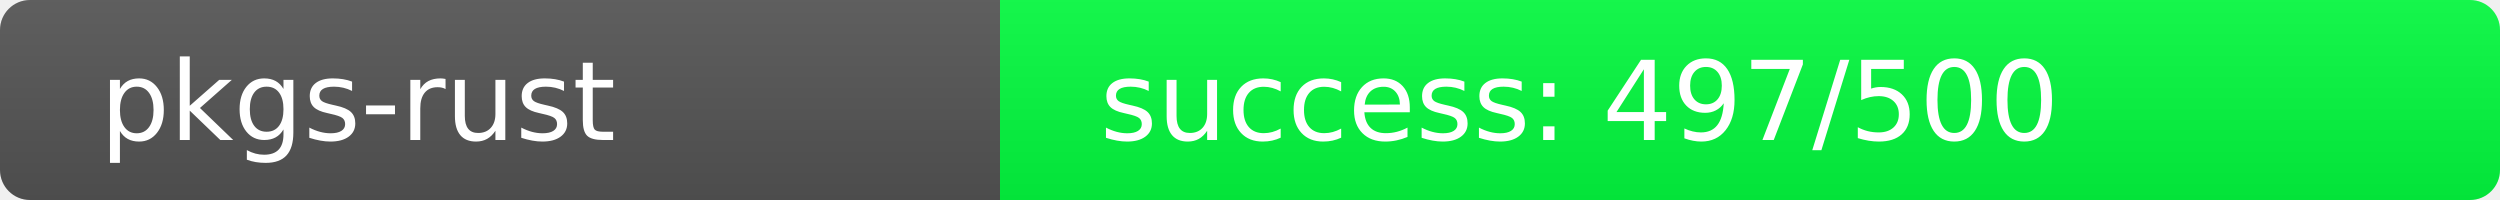
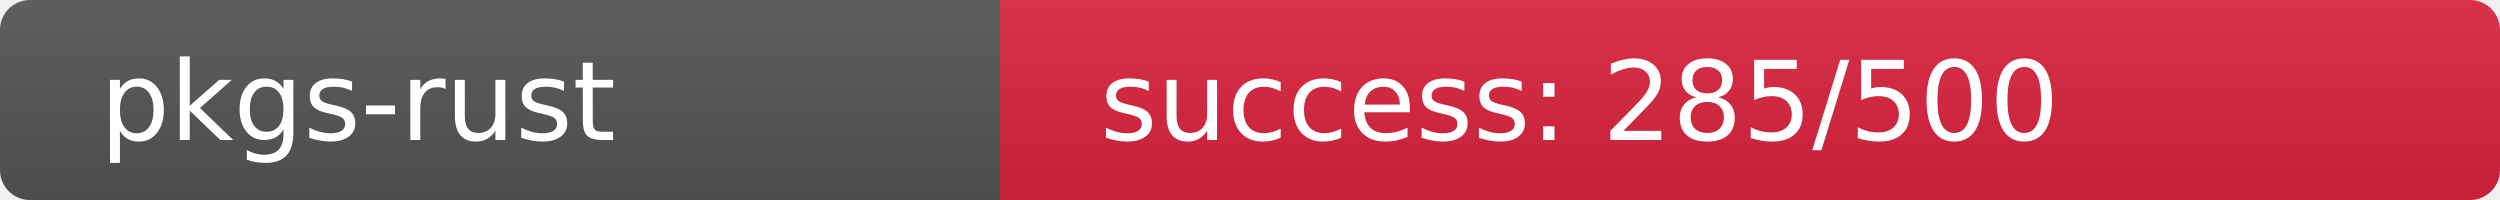
<svg xmlns="http://www.w3.org/2000/svg" width="250" height="20" role="img">
  <linearGradient id="s" x2="0" y2="100%">
    <stop offset="0" stop-color="#bbb" stop-opacity=".1" />
    <stop offset="1" stop-opacity=".1" />
  </linearGradient>
  <clipPath id="r">
    <rect width="250" height="20" rx="3" fill="#fff" />
  </clipPath>
  <g clip-path="url(#r)">
    <rect width="100" height="20" fill="#555" />
-     <rect x="100" width="150" height="20" fill="rgb(3,253,64)" />
+     <rect x="100" width="150" height="20" fill="rgb(220,36,64)" />
    <rect width="250" height="20" fill="url(#s)" />
  </g>
  <g fill="#fff" text-anchor="start" font-family="Verdana,Geneva,DejaVu Sans,sans-serif" text-rendering="geometricPrecision" font-size="110">
    <text x="100" y="140" transform="scale(.1)" fill="#fff">pkgs-rust</text>
-     <text x="1100" y="140" transform="scale(.1)" fill="#fff">success: 497/500</text>
+     <text x="1100" y="140" transform="scale(.1)" fill="#fff">success: 285/500</text>
  </g>
</svg>
